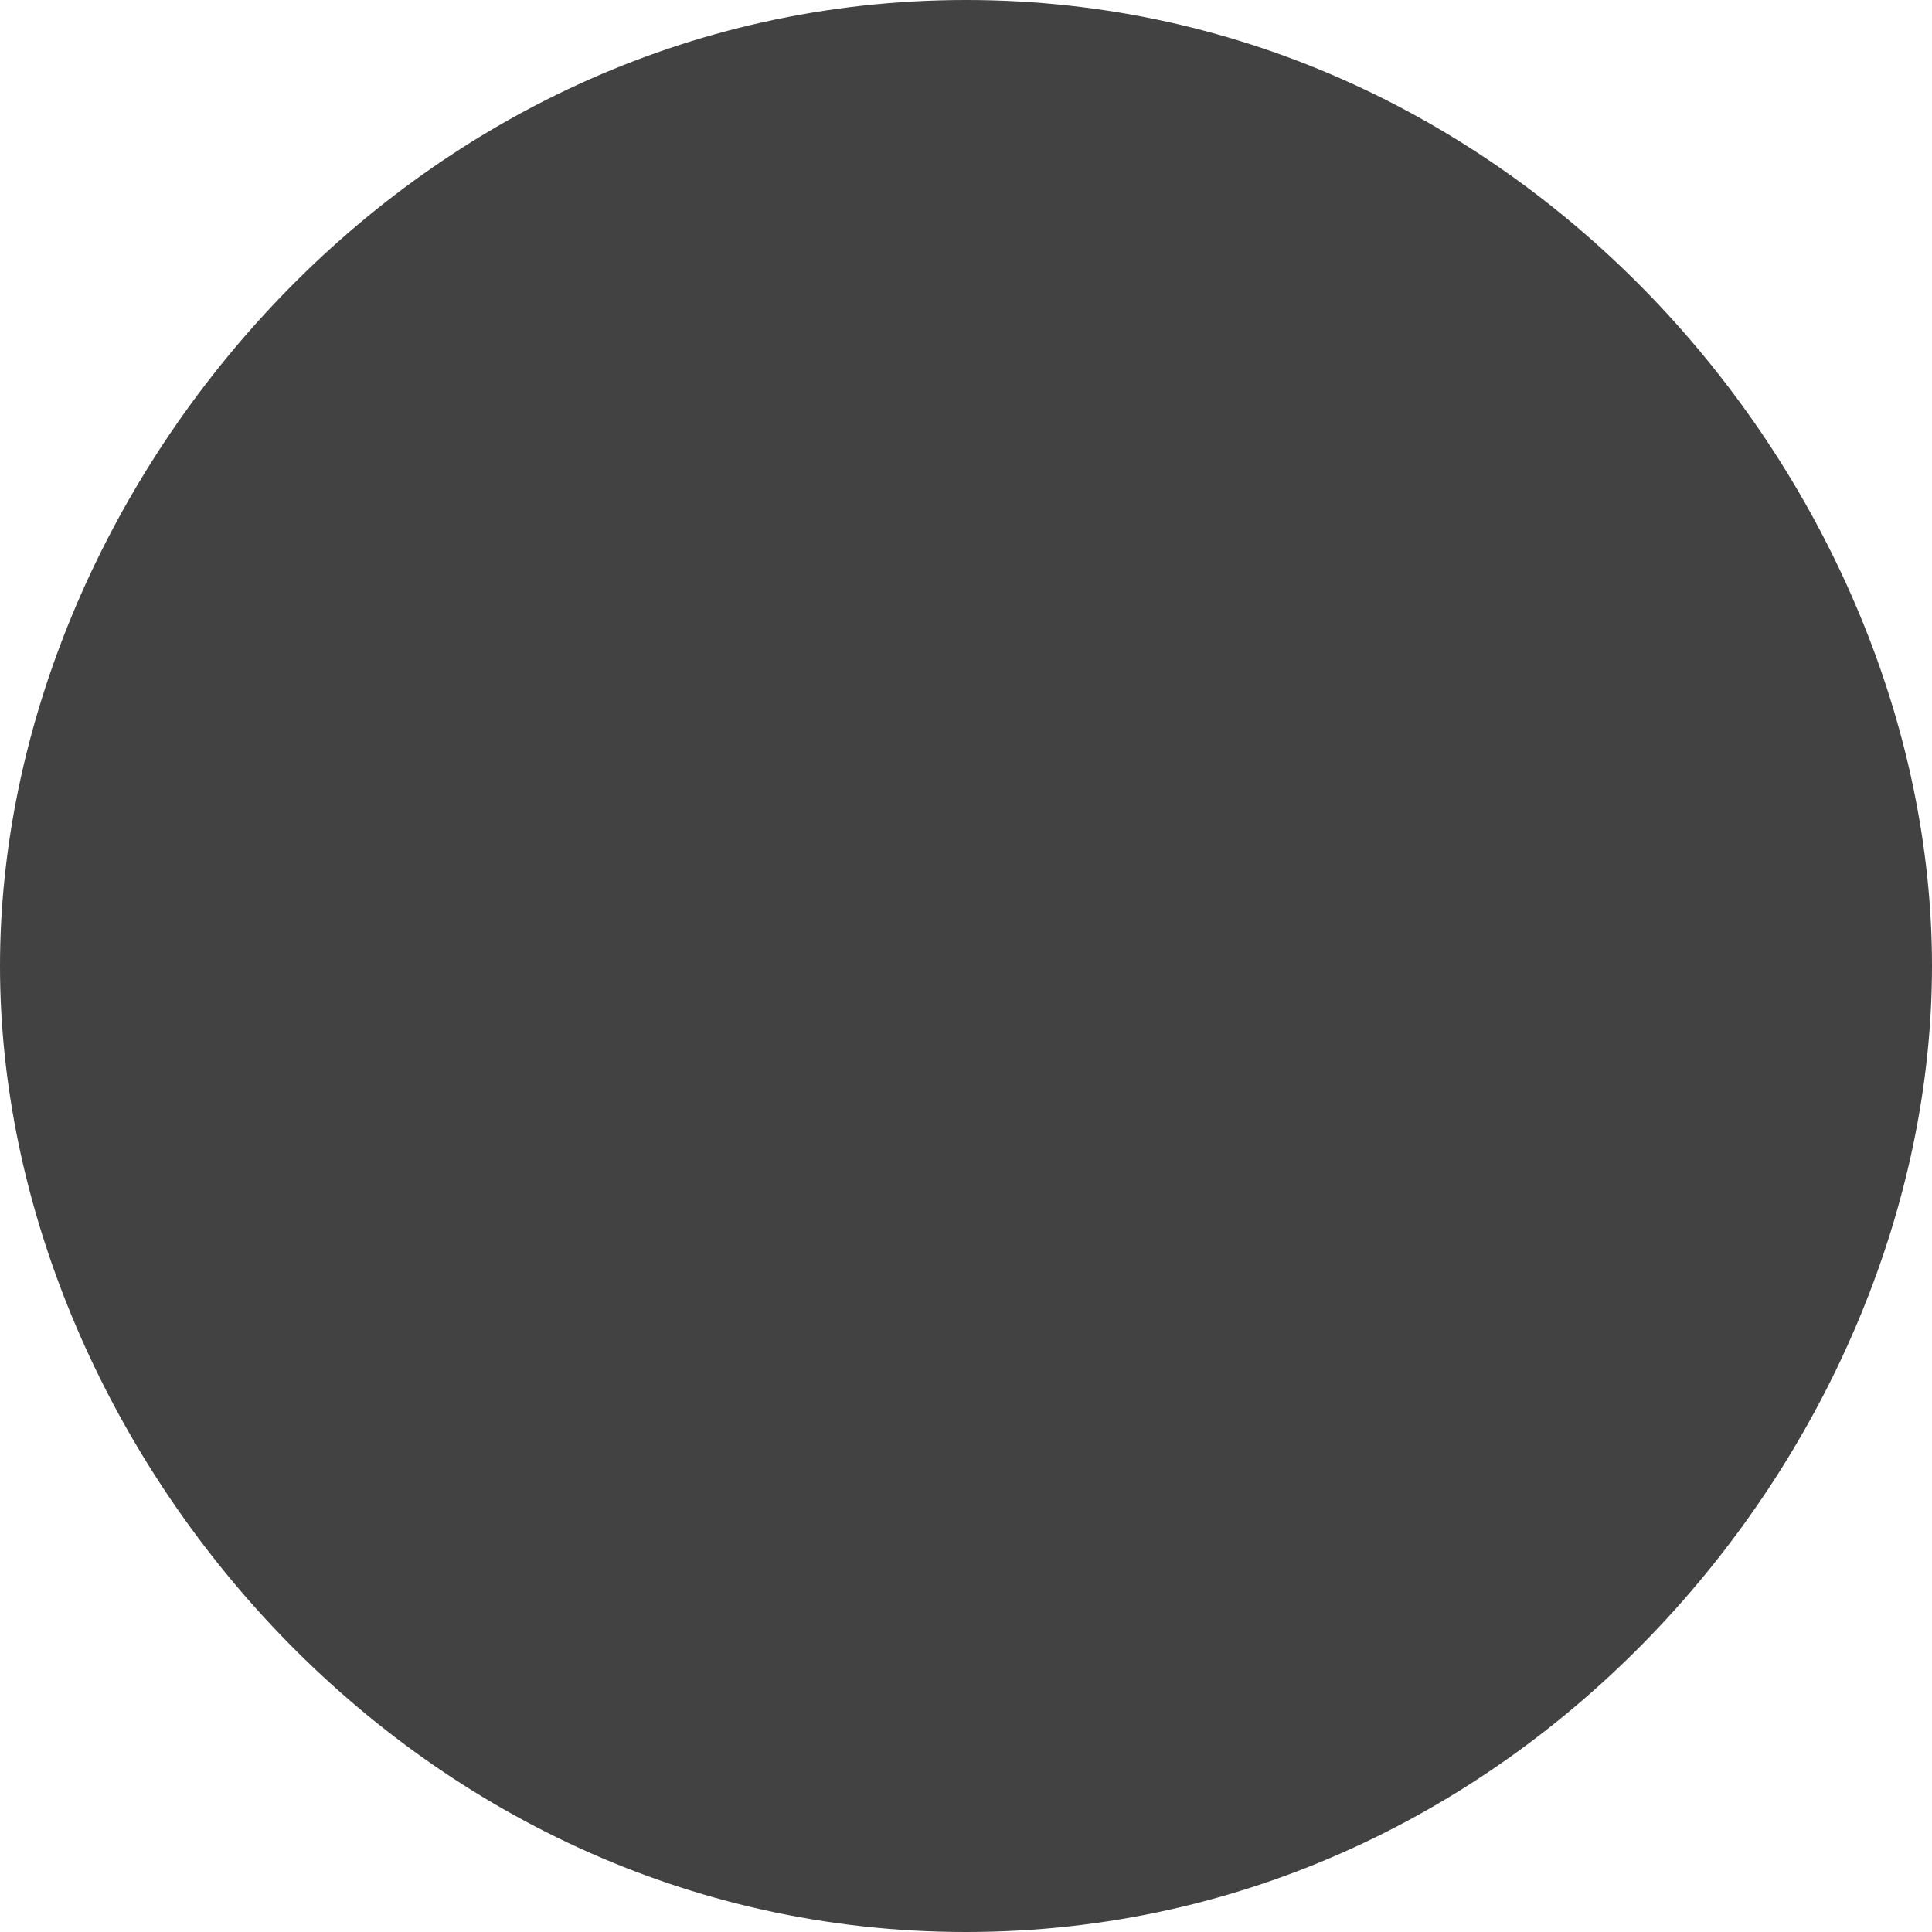
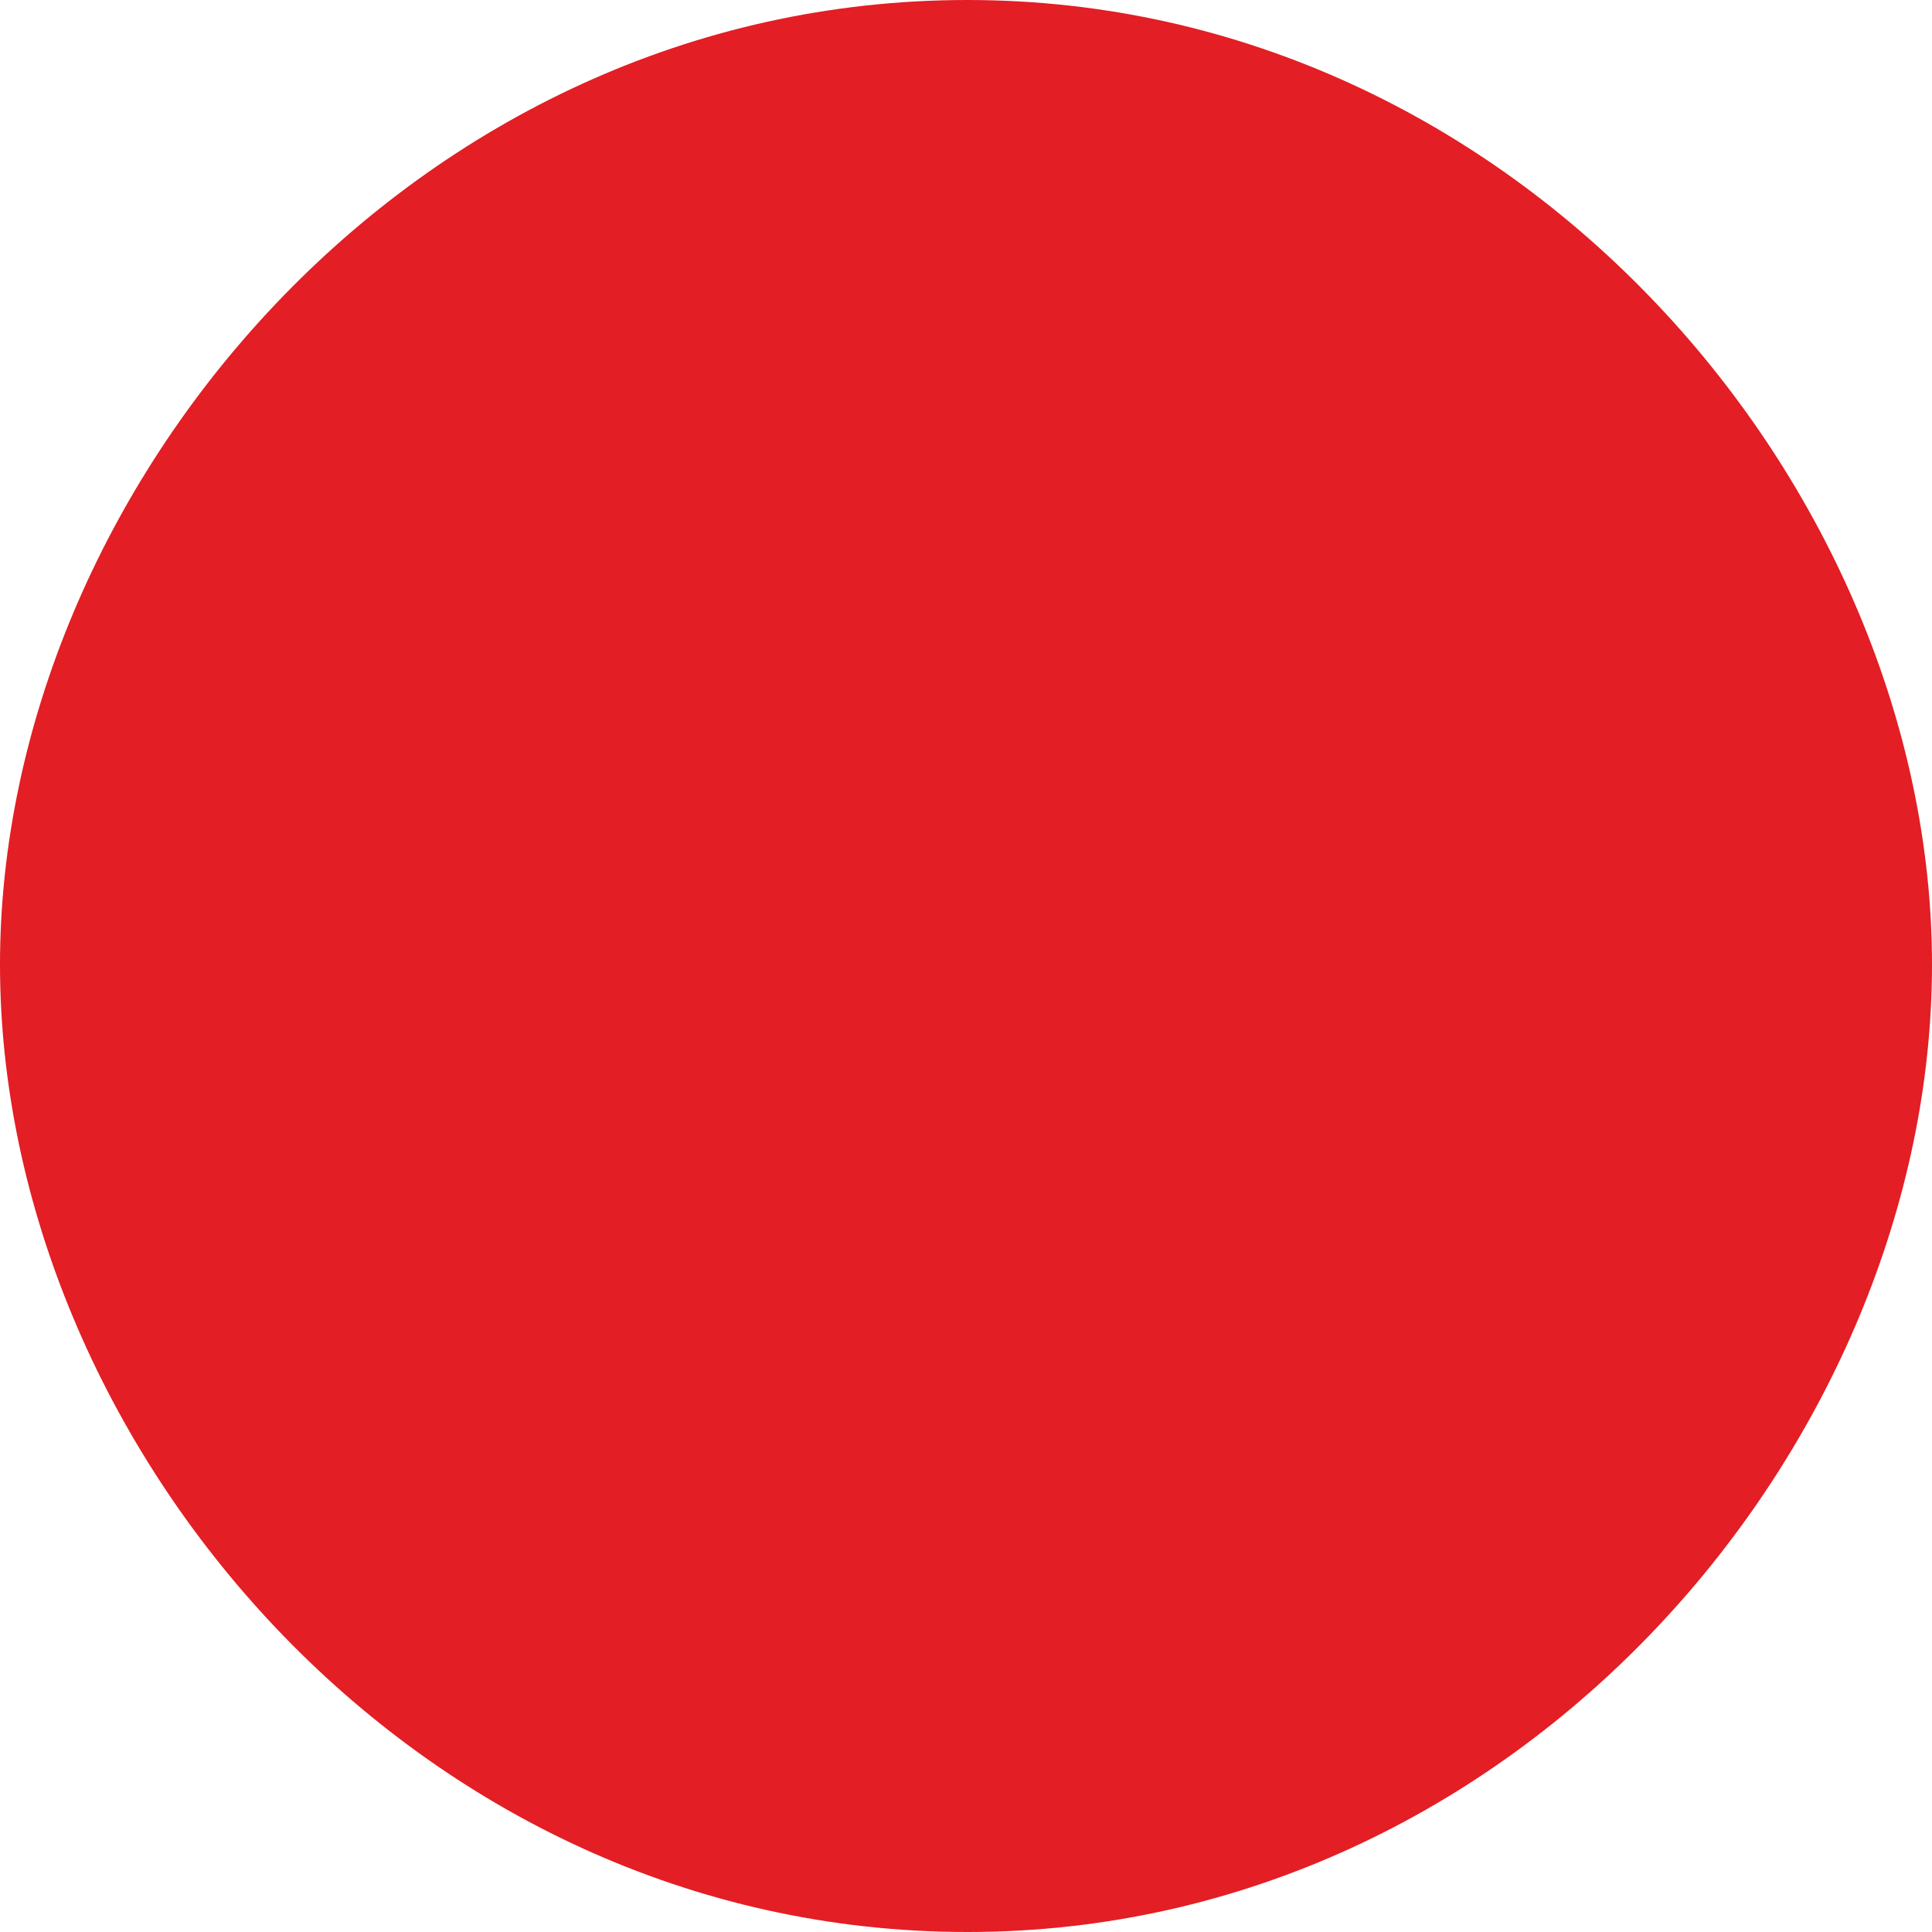
- <svg xmlns="http://www.w3.org/2000/svg" xml:space="preserve" width="310px" height="310px" version="1.1" style="shape-rendering:geometricPrecision; text-rendering:geometricPrecision; image-rendering:optimizeQuality; fill-rule:evenodd; clip-rule:evenodd" viewBox="0 0 310 310">
+ <svg xmlns="http://www.w3.org/2000/svg" xml:space="preserve" width="350px" height="350px" version="1.1" style="shape-rendering:geometricPrecision; text-rendering:geometricPrecision; image-rendering:optimizeQuality; fill-rule:evenodd; clip-rule:evenodd" viewBox="0 0 349.999 349.999">
  <defs>
    <style type="text/css">
   
-     .fil0 {fill:#434242}
+     .fil0 {fill:#E31E24;fill-rule:nonzero}
   
  </style>
  </defs>
  <g id="Layer_x0020_1">
-     <path class="fil0" d="M155 0c-90,0 -155,79 -155,155 0,76 65,155 155,155 90,0 155,-79 155,-155 0,-76 -65,-155 -155,-155z" />
+     <path class="fil0" d="M175.259 349.999c100.074,0 174.74,-88.666 174.74,-175.258 0,-86.074 -74.666,-174.741 -174.74,-174.741 -100.592,0 -175.259,88.667 -175.259,174.741 0,86.592 74.667,175.258 175.259,175.258z" />
  </g>
</svg>
